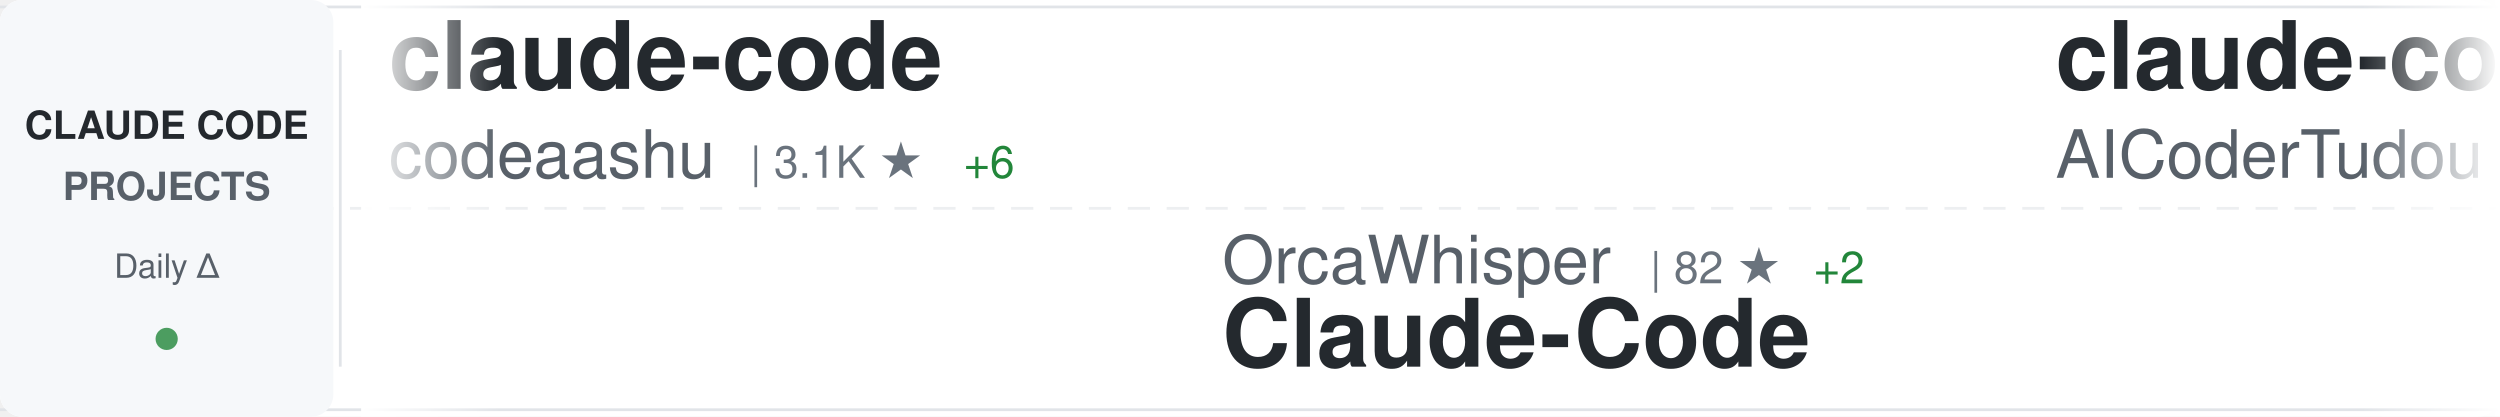
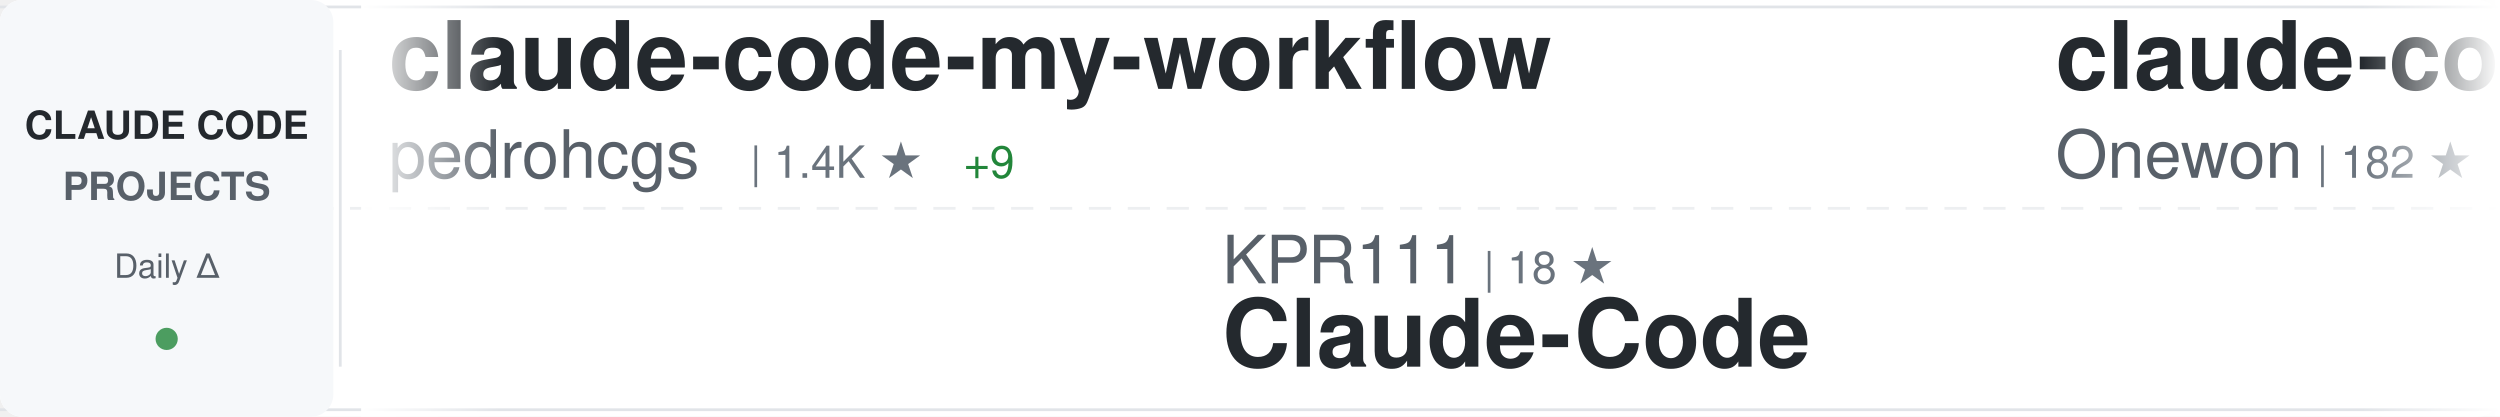
<svg xmlns="http://www.w3.org/2000/svg" width="900" height="150">
  <defs>
    <linearGradient id="awesomeLeftFade" x1="0%" y1="0%" x2="100%" y2="0%">
      <stop offset="0%" style="stop-color:#ffffff;stop-opacity:1" />
      <stop offset="100%" style="stop-color:#ffffff;stop-opacity:0" />
    </linearGradient>
    <linearGradient id="awesomeRightFade" x1="0%" y1="0%" x2="100%" y2="0%">
      <stop offset="0%" style="stop-color:#ffffff;stop-opacity:0" />
      <stop offset="100%" style="stop-color:#ffffff;stop-opacity:1" />
    </linearGradient>
  </defs>
  <rect width="900" height="150" fill="#ffffff" rx="8" />
  <rect x="0" y="2" width="900" height="1" fill="#e1e4e8" />
  <rect x="0" y="147" width="900" height="1" fill="#e1e4e8" />
  <line x1="0" y1="75" x2="900" y2="75" stroke="#e1e4e8" stroke-width="1" stroke-dasharray="8 6" opacity="0.6" />
  <rect x="0" y="0" width="120" height="150" fill="#f6f8fa" rx="8" />
  <text x="60" y="50" font-family="-apple-system, BlinkMacSystemFont, 'Segoe UI', Helvetica, Arial, sans-serif" font-size="14" font-weight="600" fill="#24292e" text-anchor="middle">CLAUDE CODE</text>
  <text x="60" y="72" font-family="-apple-system, BlinkMacSystemFont, 'Segoe UI', Helvetica, Arial, sans-serif" font-size="14" font-weight="600" fill="#586069" text-anchor="middle">PROJECTS</text>
  <text x="60" y="100" font-family="-apple-system, BlinkMacSystemFont, 'Segoe UI', Helvetica, Arial, sans-serif" font-size="12" font-weight="500" fill="#586069" text-anchor="middle">Daily Δ</text>
  <circle cx="60" cy="122" r="4" fill="#22863a" opacity="0.8" />
  <rect x="122" y="18" width="1" height="114" fill="#e1e4e8" />
  <clipPath id="awesomeTickerClip">
    <rect x="130" y="0" width="770" height="150" />
  </clipPath>
  <g clip-path="url(#awesomeTickerClip)">
    <g id="awesomeTickerItems">
      <animateTransform attributeName="transform" attributeType="XML" type="translate" from="0 0" to="-3000 0" dur="54s" repeatCount="indefinite" />
      <g transform="translate(0, 0)">
-         <text x="140" y="32" font-family="-apple-system, BlinkMacSystemFont, 'Segoe UI', Helvetica, Arial, sans-serif" font-size="34" font-weight="600" fill="#24292e">claude-code</text>
-         <text x="140" y="64" font-family="-apple-system, BlinkMacSystemFont, 'Segoe UI', Helvetica, Arial, sans-serif" font-size="24" font-weight="400" fill="#586069">codeaashu</text>
-         <text x="270" y="64" font-family="-apple-system, BlinkMacSystemFont, 'Segoe UI', Helvetica, Arial, sans-serif" font-size="16" font-weight="500" fill="#6a737d">| 3.1K ★</text>
-         <text x="347" y="64" font-family="-apple-system, BlinkMacSystemFont, 'Segoe UI', Helvetica, Arial, sans-serif" font-size="16" font-weight="500" fill="#22863a"> +6</text>
+         <text x="140" y="32" font-family="-apple-system, BlinkMacSystemFont, 'Segoe UI', Helvetica, Arial, sans-serif" font-size="34" font-weight="600" fill="#24292e">claude-code-my-workflow</text>
+         <text x="140" y="64" font-family="-apple-system, BlinkMacSystemFont, 'Segoe UI', Helvetica, Arial, sans-serif" font-size="24" font-weight="400" fill="#586069">pedrohcgs</text>
+         <text x="270" y="64" font-family="-apple-system, BlinkMacSystemFont, 'Segoe UI', Helvetica, Arial, sans-serif" font-size="16" font-weight="500" fill="#6a737d">| 1.4K ★</text>
+         <text x="347" y="64" font-family="-apple-system, BlinkMacSystemFont, 'Segoe UI', Helvetica, Arial, sans-serif" font-size="16" font-weight="500" fill="#22863a"> +9</text>
      </g>
      <g transform="translate(300, 0)">
-         <text x="140" y="102" font-family="-apple-system, BlinkMacSystemFont, 'Segoe UI', Helvetica, Arial, sans-serif" font-size="24" font-weight="400" fill="#586069">OrcaWhisper</text>
-         <text x="294" y="102" font-family="-apple-system, BlinkMacSystemFont, 'Segoe UI', Helvetica, Arial, sans-serif" font-size="16" font-weight="500" fill="#6a737d">| 82 ★</text>
-         <text x="353" y="102" font-family="-apple-system, BlinkMacSystemFont, 'Segoe UI', Helvetica, Arial, sans-serif" font-size="16" font-weight="500" fill="#22863a"> +2</text>
+         <text x="140" y="102" font-family="-apple-system, BlinkMacSystemFont, 'Segoe UI', Helvetica, Arial, sans-serif" font-size="24" font-weight="400" fill="#586069">KPR111</text>
+         <text x="234" y="102" font-family="-apple-system, BlinkMacSystemFont, 'Segoe UI', Helvetica, Arial, sans-serif" font-size="16" font-weight="500" fill="#6a737d">| 18 ★</text>
        <text x="140" y="132" font-family="-apple-system, BlinkMacSystemFont, 'Segoe UI', Helvetica, Arial, sans-serif" font-size="34" font-weight="600" fill="#24292e">Claude-Code</text>
      </g>
      <g transform="translate(600, 0)">
-         <text x="140" y="32" font-family="-apple-system, BlinkMacSystemFont, 'Segoe UI', Helvetica, Arial, sans-serif" font-size="34" font-weight="600" fill="#24292e">claude-code-tudou</text>
-         <text x="140" y="64" font-family="-apple-system, BlinkMacSystemFont, 'Segoe UI', Helvetica, Arial, sans-serif" font-size="24" font-weight="400" fill="#586069">AICoderTudou</text>
-         <text x="306" y="64" font-family="-apple-system, BlinkMacSystemFont, 'Segoe UI', Helvetica, Arial, sans-serif" font-size="16" font-weight="500" fill="#6a737d">| 497 ★</text>
+         <text x="140" y="32" font-family="-apple-system, BlinkMacSystemFont, 'Segoe UI', Helvetica, Arial, sans-serif" font-size="34" font-weight="600" fill="#24292e">claude-code</text>
+         <text x="140" y="64" font-family="-apple-system, BlinkMacSystemFont, 'Segoe UI', Helvetica, Arial, sans-serif" font-size="24" font-weight="400" fill="#586069">Onewon</text>
+         <text x="234" y="64" font-family="-apple-system, BlinkMacSystemFont, 'Segoe UI', Helvetica, Arial, sans-serif" font-size="16" font-weight="500" fill="#6a737d">| 182 ★</text>
      </g>
      <g transform="translate(900, 0)">
-         <text x="140" y="102" font-family="-apple-system, BlinkMacSystemFont, 'Segoe UI', Helvetica, Arial, sans-serif" font-size="24" font-weight="400" fill="#586069">ChinaSiro</text>
-         <text x="270" y="102" font-family="-apple-system, BlinkMacSystemFont, 'Segoe UI', Helvetica, Arial, sans-serif" font-size="16" font-weight="500" fill="#6a737d">| 9.5K ★</text>
-         <text x="347" y="102" font-family="-apple-system, BlinkMacSystemFont, 'Segoe UI', Helvetica, Arial, sans-serif" font-size="16" font-weight="500" fill="#22863a"> +4</text>
-         <text x="140" y="132" font-family="-apple-system, BlinkMacSystemFont, 'Segoe UI', Helvetica, Arial, sans-serif" font-size="34" font-weight="600" fill="#24292e">claude-code-sourcemap</text>
+         <text x="140" y="102" font-family="-apple-system, BlinkMacSystemFont, 'Segoe UI', Helvetica, Arial, sans-serif" font-size="24" font-weight="400" fill="#586069">affaan-m</text>
+         <text x="258" y="102" font-family="-apple-system, BlinkMacSystemFont, 'Segoe UI', Helvetica, Arial, sans-serif" font-size="16" font-weight="500" fill="#6a737d">| 226.0K ★</text>
+         <text x="353" y="102" font-family="-apple-system, BlinkMacSystemFont, 'Segoe UI', Helvetica, Arial, sans-serif" font-size="16" font-weight="500" fill="#22863a"> +367</text>
+         <text x="140" y="132" font-family="-apple-system, BlinkMacSystemFont, 'Segoe UI', Helvetica, Arial, sans-serif" font-size="34" font-weight="600" fill="#24292e">ECC</text>
      </g>
      <g transform="translate(1200, 0)">
-         <text x="140" y="32" font-family="-apple-system, BlinkMacSystemFont, 'Segoe UI', Helvetica, Arial, sans-serif" font-size="34" font-weight="600" fill="#24292e">claude-code-security-rev...</text>
-         <text x="140" y="64" font-family="-apple-system, BlinkMacSystemFont, 'Segoe UI', Helvetica, Arial, sans-serif" font-size="24" font-weight="400" fill="#586069">anthropics</text>
-         <text x="282" y="64" font-family="-apple-system, BlinkMacSystemFont, 'Segoe UI', Helvetica, Arial, sans-serif" font-size="16" font-weight="500" fill="#6a737d">| 5.5K ★</text>
-         <text x="359" y="64" font-family="-apple-system, BlinkMacSystemFont, 'Segoe UI', Helvetica, Arial, sans-serif" font-size="16" font-weight="500" fill="#22863a"> +8</text>
+         <text x="140" y="32" font-family="-apple-system, BlinkMacSystemFont, 'Segoe UI', Helvetica, Arial, sans-serif" font-size="34" font-weight="600" fill="#24292e">claude-code-source-code</text>
+         <text x="140" y="64" font-family="-apple-system, BlinkMacSystemFont, 'Segoe UI', Helvetica, Arial, sans-serif" font-size="24" font-weight="400" fill="#586069">777genius</text>
+         <text x="270" y="64" font-family="-apple-system, BlinkMacSystemFont, 'Segoe UI', Helvetica, Arial, sans-serif" font-size="16" font-weight="500" fill="#6a737d">| 918 ★</text>
      </g>
      <g transform="translate(1500, 0)">
-         <text x="140" y="102" font-family="-apple-system, BlinkMacSystemFont, 'Segoe UI', Helvetica, Arial, sans-serif" font-size="24" font-weight="400" fill="#586069">jqueryscript</text>
-         <text x="306" y="102" font-family="-apple-system, BlinkMacSystemFont, 'Segoe UI', Helvetica, Arial, sans-serif" font-size="16" font-weight="500" fill="#6a737d">| 458 ★</text>
-         <text x="374" y="102" font-family="-apple-system, BlinkMacSystemFont, 'Segoe UI', Helvetica, Arial, sans-serif" font-size="16" font-weight="500" fill="#22863a"> +3</text>
-         <text x="140" y="132" font-family="-apple-system, BlinkMacSystemFont, 'Segoe UI', Helvetica, Arial, sans-serif" font-size="34" font-weight="600" fill="#24292e">awesome-claude-code</text>
+         <text x="140" y="102" font-family="-apple-system, BlinkMacSystemFont, 'Segoe UI', Helvetica, Arial, sans-serif" font-size="24" font-weight="400" fill="#586069">ykdojo</text>
+         <text x="234" y="102" font-family="-apple-system, BlinkMacSystemFont, 'Segoe UI', Helvetica, Arial, sans-serif" font-size="16" font-weight="500" fill="#6a737d">| 9.0K ★</text>
+         <text x="311" y="102" font-family="-apple-system, BlinkMacSystemFont, 'Segoe UI', Helvetica, Arial, sans-serif" font-size="16" font-weight="500" fill="#22863a"> +7</text>
+         <text x="140" y="132" font-family="-apple-system, BlinkMacSystemFont, 'Segoe UI', Helvetica, Arial, sans-serif" font-size="34" font-weight="600" fill="#24292e">claude-code-tips</text>
      </g>
      <g transform="translate(1800, 0)">
        <text x="140" y="32" font-family="-apple-system, BlinkMacSystemFont, 'Segoe UI', Helvetica, Arial, sans-serif" font-size="34" font-weight="600" fill="#24292e">claude-code-source</text>
        <text x="140" y="64" font-family="-apple-system, BlinkMacSystemFont, 'Segoe UI', Helvetica, Arial, sans-serif" font-size="24" font-weight="400" fill="#586069">hangsman</text>
        <text x="258" y="64" font-family="-apple-system, BlinkMacSystemFont, 'Segoe UI', Helvetica, Arial, sans-serif" font-size="16" font-weight="500" fill="#6a737d">| 787 ★</text>
      </g>
      <g transform="translate(2100, 0)">
-         <text x="140" y="102" font-family="-apple-system, BlinkMacSystemFont, 'Segoe UI', Helvetica, Arial, sans-serif" font-size="24" font-weight="400" fill="#586069">alirezarezvani</text>
-         <text x="330" y="102" font-family="-apple-system, BlinkMacSystemFont, 'Segoe UI', Helvetica, Arial, sans-serif" font-size="16" font-weight="500" fill="#6a737d">| 20.1K ★</text>
-         <text x="416" y="102" font-family="-apple-system, BlinkMacSystemFont, 'Segoe UI', Helvetica, Arial, sans-serif" font-size="16" font-weight="500" fill="#22863a"> +238</text>
-         <text x="140" y="132" font-family="-apple-system, BlinkMacSystemFont, 'Segoe UI', Helvetica, Arial, sans-serif" font-size="34" font-weight="600" fill="#24292e">claude-skills</text>
+         <text x="140" y="102" font-family="-apple-system, BlinkMacSystemFont, 'Segoe UI', Helvetica, Arial, sans-serif" font-size="24" font-weight="400" fill="#586069">Pimzino</text>
+         <text x="246" y="102" font-family="-apple-system, BlinkMacSystemFont, 'Segoe UI', Helvetica, Arial, sans-serif" font-size="16" font-weight="500" fill="#6a737d">| 3.8K ★</text>
+         <text x="140" y="132" font-family="-apple-system, BlinkMacSystemFont, 'Segoe UI', Helvetica, Arial, sans-serif" font-size="34" font-weight="600" fill="#24292e">claude-code-spec-workflo...</text>
      </g>
      <g transform="translate(2400, 0)">
-         <text x="140" y="32" font-family="-apple-system, BlinkMacSystemFont, 'Segoe UI', Helvetica, Arial, sans-serif" font-size="34" font-weight="600" fill="#24292e">claude-code-pm-course</text>
-         <text x="140" y="64" font-family="-apple-system, BlinkMacSystemFont, 'Segoe UI', Helvetica, Arial, sans-serif" font-size="24" font-weight="400" fill="#586069">carlvellotti</text>
-         <text x="306" y="64" font-family="-apple-system, BlinkMacSystemFont, 'Segoe UI', Helvetica, Arial, sans-serif" font-size="16" font-weight="500" fill="#6a737d">| 2.1K ★</text>
-         <text x="383" y="64" font-family="-apple-system, BlinkMacSystemFont, 'Segoe UI', Helvetica, Arial, sans-serif" font-size="16" font-weight="500" fill="#22863a"> +3</text>
+         <text x="140" y="32" font-family="-apple-system, BlinkMacSystemFont, 'Segoe UI', Helvetica, Arial, sans-serif" font-size="34" font-weight="600" fill="#24292e">claude-code-engineering</text>
+         <text x="140" y="64" font-family="-apple-system, BlinkMacSystemFont, 'Segoe UI', Helvetica, Arial, sans-serif" font-size="24" font-weight="400" fill="#586069">huangjia2019</text>
+         <text x="306" y="64" font-family="-apple-system, BlinkMacSystemFont, 'Segoe UI', Helvetica, Arial, sans-serif" font-size="16" font-weight="500" fill="#6a737d">| 930 ★</text>
+         <text x="374" y="64" font-family="-apple-system, BlinkMacSystemFont, 'Segoe UI', Helvetica, Arial, sans-serif" font-size="16" font-weight="500" fill="#22863a"> +3</text>
      </g>
      <g transform="translate(2700, 0)">
-         <text x="140" y="102" font-family="-apple-system, BlinkMacSystemFont, 'Segoe UI', Helvetica, Arial, sans-serif" font-size="24" font-weight="400" fill="#586069">anthropics</text>
-         <text x="282" y="102" font-family="-apple-system, BlinkMacSystemFont, 'Segoe UI', Helvetica, Arial, sans-serif" font-size="16" font-weight="500" fill="#6a737d">| 158.2K ★</text>
-         <text x="377" y="102" font-family="-apple-system, BlinkMacSystemFont, 'Segoe UI', Helvetica, Arial, sans-serif" font-size="16" font-weight="500" fill="#22863a"> +254</text>
-         <text x="140" y="132" font-family="-apple-system, BlinkMacSystemFont, 'Segoe UI', Helvetica, Arial, sans-serif" font-size="34" font-weight="600" fill="#24292e">skills</text>
+         <text x="140" y="102" font-family="-apple-system, BlinkMacSystemFont, 'Segoe UI', Helvetica, Arial, sans-serif" font-size="24" font-weight="400" fill="#586069">liuup</text>
+         <text x="222" y="102" font-family="-apple-system, BlinkMacSystemFont, 'Segoe UI', Helvetica, Arial, sans-serif" font-size="16" font-weight="500" fill="#6a737d">| 3.4K ★</text>
+         <text x="299" y="102" font-family="-apple-system, BlinkMacSystemFont, 'Segoe UI', Helvetica, Arial, sans-serif" font-size="16" font-weight="500" fill="#22863a"> +12</text>
+         <text x="140" y="132" font-family="-apple-system, BlinkMacSystemFont, 'Segoe UI', Helvetica, Arial, sans-serif" font-size="34" font-weight="600" fill="#24292e">claude-code-analysis</text>
      </g>
      <g transform="translate(3000, 0)">
-         <text x="140" y="32" font-family="-apple-system, BlinkMacSystemFont, 'Segoe UI', Helvetica, Arial, sans-serif" font-size="34" font-weight="600" fill="#24292e">claude-code</text>
-         <text x="140" y="64" font-family="-apple-system, BlinkMacSystemFont, 'Segoe UI', Helvetica, Arial, sans-serif" font-size="24" font-weight="400" fill="#586069">codeaashu</text>
-         <text x="270" y="64" font-family="-apple-system, BlinkMacSystemFont, 'Segoe UI', Helvetica, Arial, sans-serif" font-size="16" font-weight="500" fill="#6a737d">| 3.1K ★</text>
-         <text x="347" y="64" font-family="-apple-system, BlinkMacSystemFont, 'Segoe UI', Helvetica, Arial, sans-serif" font-size="16" font-weight="500" fill="#22863a"> +6</text>
+         <text x="140" y="32" font-family="-apple-system, BlinkMacSystemFont, 'Segoe UI', Helvetica, Arial, sans-serif" font-size="34" font-weight="600" fill="#24292e">claude-code-my-workflow</text>
+         <text x="140" y="64" font-family="-apple-system, BlinkMacSystemFont, 'Segoe UI', Helvetica, Arial, sans-serif" font-size="24" font-weight="400" fill="#586069">pedrohcgs</text>
+         <text x="270" y="64" font-family="-apple-system, BlinkMacSystemFont, 'Segoe UI', Helvetica, Arial, sans-serif" font-size="16" font-weight="500" fill="#6a737d">| 1.4K ★</text>
+         <text x="347" y="64" font-family="-apple-system, BlinkMacSystemFont, 'Segoe UI', Helvetica, Arial, sans-serif" font-size="16" font-weight="500" fill="#22863a"> +9</text>
      </g>
      <g transform="translate(3300, 0)">
-         <text x="140" y="102" font-family="-apple-system, BlinkMacSystemFont, 'Segoe UI', Helvetica, Arial, sans-serif" font-size="24" font-weight="400" fill="#586069">OrcaWhisper</text>
-         <text x="294" y="102" font-family="-apple-system, BlinkMacSystemFont, 'Segoe UI', Helvetica, Arial, sans-serif" font-size="16" font-weight="500" fill="#6a737d">| 82 ★</text>
-         <text x="353" y="102" font-family="-apple-system, BlinkMacSystemFont, 'Segoe UI', Helvetica, Arial, sans-serif" font-size="16" font-weight="500" fill="#22863a"> +2</text>
+         <text x="140" y="102" font-family="-apple-system, BlinkMacSystemFont, 'Segoe UI', Helvetica, Arial, sans-serif" font-size="24" font-weight="400" fill="#586069">KPR111</text>
+         <text x="234" y="102" font-family="-apple-system, BlinkMacSystemFont, 'Segoe UI', Helvetica, Arial, sans-serif" font-size="16" font-weight="500" fill="#6a737d">| 18 ★</text>
        <text x="140" y="132" font-family="-apple-system, BlinkMacSystemFont, 'Segoe UI', Helvetica, Arial, sans-serif" font-size="34" font-weight="600" fill="#24292e">Claude-Code</text>
      </g>
      <g transform="translate(3600, 0)">
-         <text x="140" y="32" font-family="-apple-system, BlinkMacSystemFont, 'Segoe UI', Helvetica, Arial, sans-serif" font-size="34" font-weight="600" fill="#24292e">claude-code-tudou</text>
-         <text x="140" y="64" font-family="-apple-system, BlinkMacSystemFont, 'Segoe UI', Helvetica, Arial, sans-serif" font-size="24" font-weight="400" fill="#586069">AICoderTudou</text>
-         <text x="306" y="64" font-family="-apple-system, BlinkMacSystemFont, 'Segoe UI', Helvetica, Arial, sans-serif" font-size="16" font-weight="500" fill="#6a737d">| 497 ★</text>
+         <text x="140" y="32" font-family="-apple-system, BlinkMacSystemFont, 'Segoe UI', Helvetica, Arial, sans-serif" font-size="34" font-weight="600" fill="#24292e">claude-code</text>
+         <text x="140" y="64" font-family="-apple-system, BlinkMacSystemFont, 'Segoe UI', Helvetica, Arial, sans-serif" font-size="24" font-weight="400" fill="#586069">Onewon</text>
+         <text x="234" y="64" font-family="-apple-system, BlinkMacSystemFont, 'Segoe UI', Helvetica, Arial, sans-serif" font-size="16" font-weight="500" fill="#6a737d">| 182 ★</text>
      </g>
      <g transform="translate(3900, 0)">
-         <text x="140" y="102" font-family="-apple-system, BlinkMacSystemFont, 'Segoe UI', Helvetica, Arial, sans-serif" font-size="24" font-weight="400" fill="#586069">ChinaSiro</text>
-         <text x="270" y="102" font-family="-apple-system, BlinkMacSystemFont, 'Segoe UI', Helvetica, Arial, sans-serif" font-size="16" font-weight="500" fill="#6a737d">| 9.5K ★</text>
-         <text x="347" y="102" font-family="-apple-system, BlinkMacSystemFont, 'Segoe UI', Helvetica, Arial, sans-serif" font-size="16" font-weight="500" fill="#22863a"> +4</text>
-         <text x="140" y="132" font-family="-apple-system, BlinkMacSystemFont, 'Segoe UI', Helvetica, Arial, sans-serif" font-size="34" font-weight="600" fill="#24292e">claude-code-sourcemap</text>
+         <text x="140" y="102" font-family="-apple-system, BlinkMacSystemFont, 'Segoe UI', Helvetica, Arial, sans-serif" font-size="24" font-weight="400" fill="#586069">affaan-m</text>
+         <text x="258" y="102" font-family="-apple-system, BlinkMacSystemFont, 'Segoe UI', Helvetica, Arial, sans-serif" font-size="16" font-weight="500" fill="#6a737d">| 226.0K ★</text>
+         <text x="353" y="102" font-family="-apple-system, BlinkMacSystemFont, 'Segoe UI', Helvetica, Arial, sans-serif" font-size="16" font-weight="500" fill="#22863a"> +367</text>
+         <text x="140" y="132" font-family="-apple-system, BlinkMacSystemFont, 'Segoe UI', Helvetica, Arial, sans-serif" font-size="34" font-weight="600" fill="#24292e">ECC</text>
      </g>
    </g>
  </g>
  <rect x="130" y="0" width="50" height="150" fill="url(#awesomeLeftFade)" />
  <rect x="850" y="0" width="50" height="150" fill="url(#awesomeRightFade)" />
</svg>
